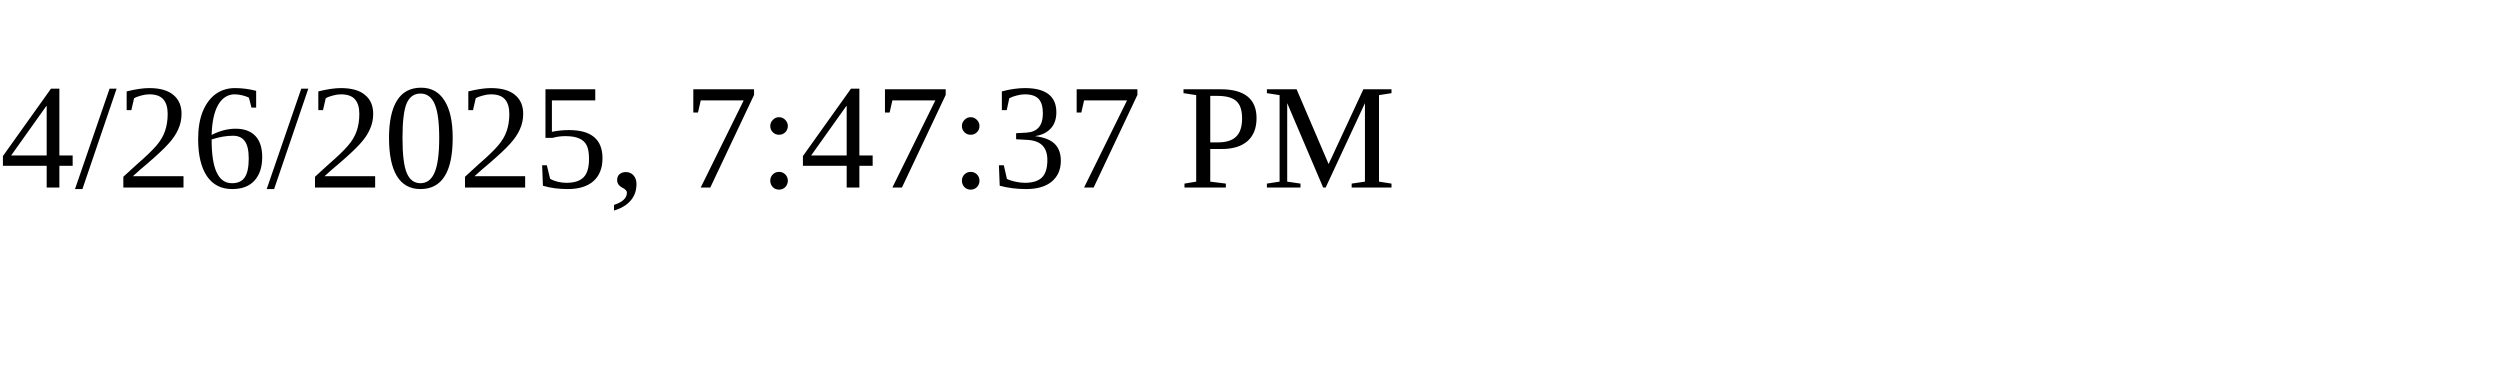
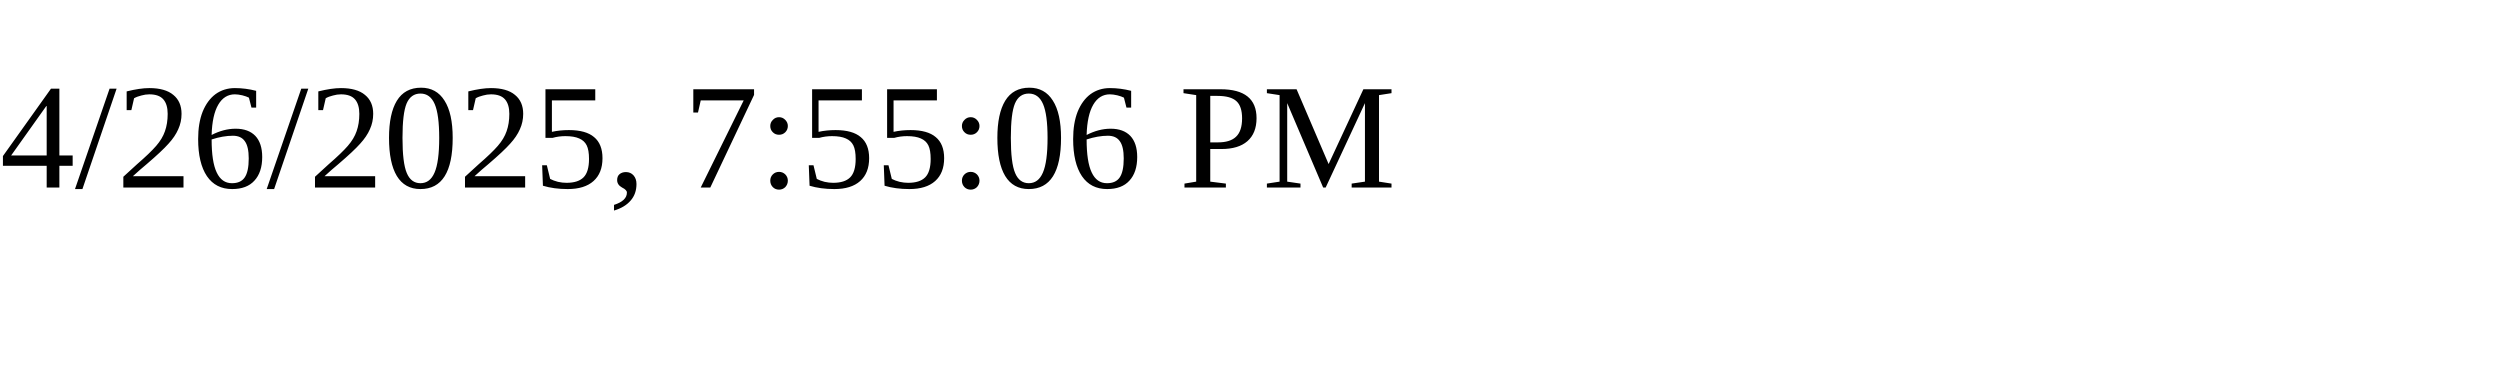
<svg xmlns="http://www.w3.org/2000/svg" height="30" width="200">
-   <text x="0" y="15">4/26/2025, 7:47:37 PM</text>
+   <text x="0" y="15">4/26/2025, 7:55:06 PM</text>
</svg>
